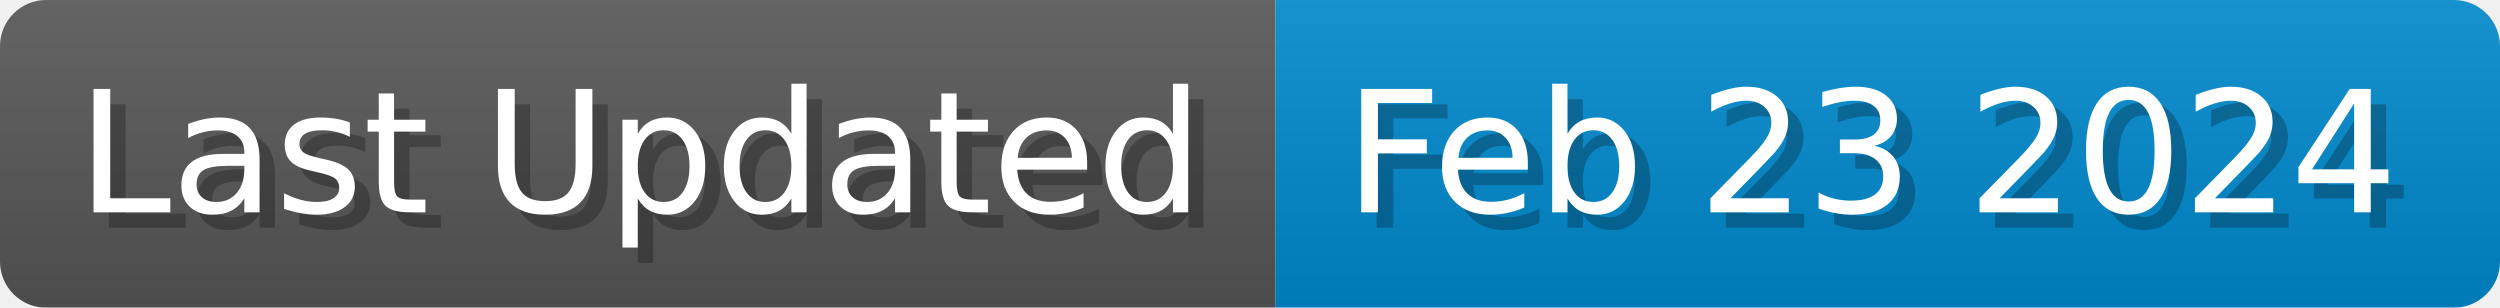
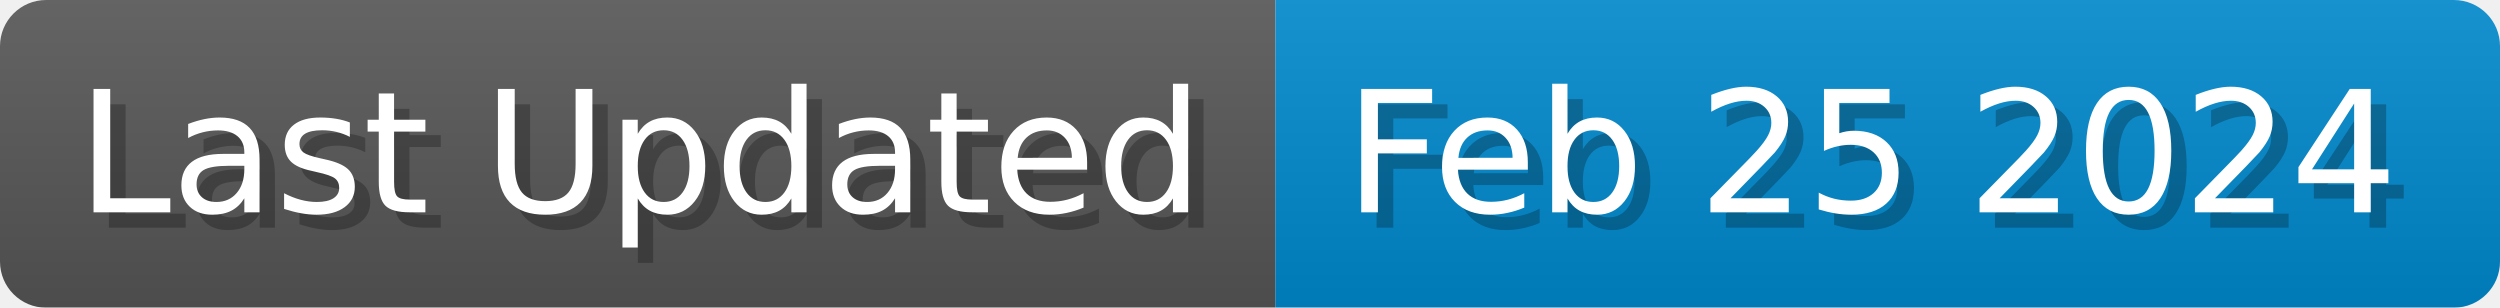
<svg xmlns="http://www.w3.org/2000/svg" width="162.5" height="20" viewBox="0 0 1625 200">
  <linearGradient id="a" x2="0" y2="100%">
    <stop offset="0" stop-opacity=".1" stop-color="#EEE" />
    <stop offset="1" stop-opacity=".1" />
  </linearGradient>
  <mask id="m">
    <rect width="1625" height="200" rx="30" fill="#FFF" />
  </mask>
  <g mask="url(#m)">
    <rect width="829" height="200" fill="#555" />
    <rect width="796" height="200" fill="#08C" x="829" />
    <rect width="1625" height="200" fill="url(#a)" />
  </g>
  <g fill="#fff" text-anchor="start" font-family="Verdana,DejaVu Sans,sans-serif" font-size="110">
    <text x="60" y="148" textLength="729" fill="#000" opacity="0.25">Last Updated</text>
    <text x="50" y="138" textLength="729">Last Updated</text>
-     <text x="884" y="148" textLength="696" fill="#000" opacity="0.25">Feb 23 2024</text>
-     <text x="874" y="138" textLength="696">Feb 23 2024</text>
+     <text x="884" y="148" textLength="696" fill="#000" opacity="0.25">Feb 25 2024</text>
+     <text x="874" y="138" textLength="696">Feb 25 2024</text>
  </g>
</svg>
